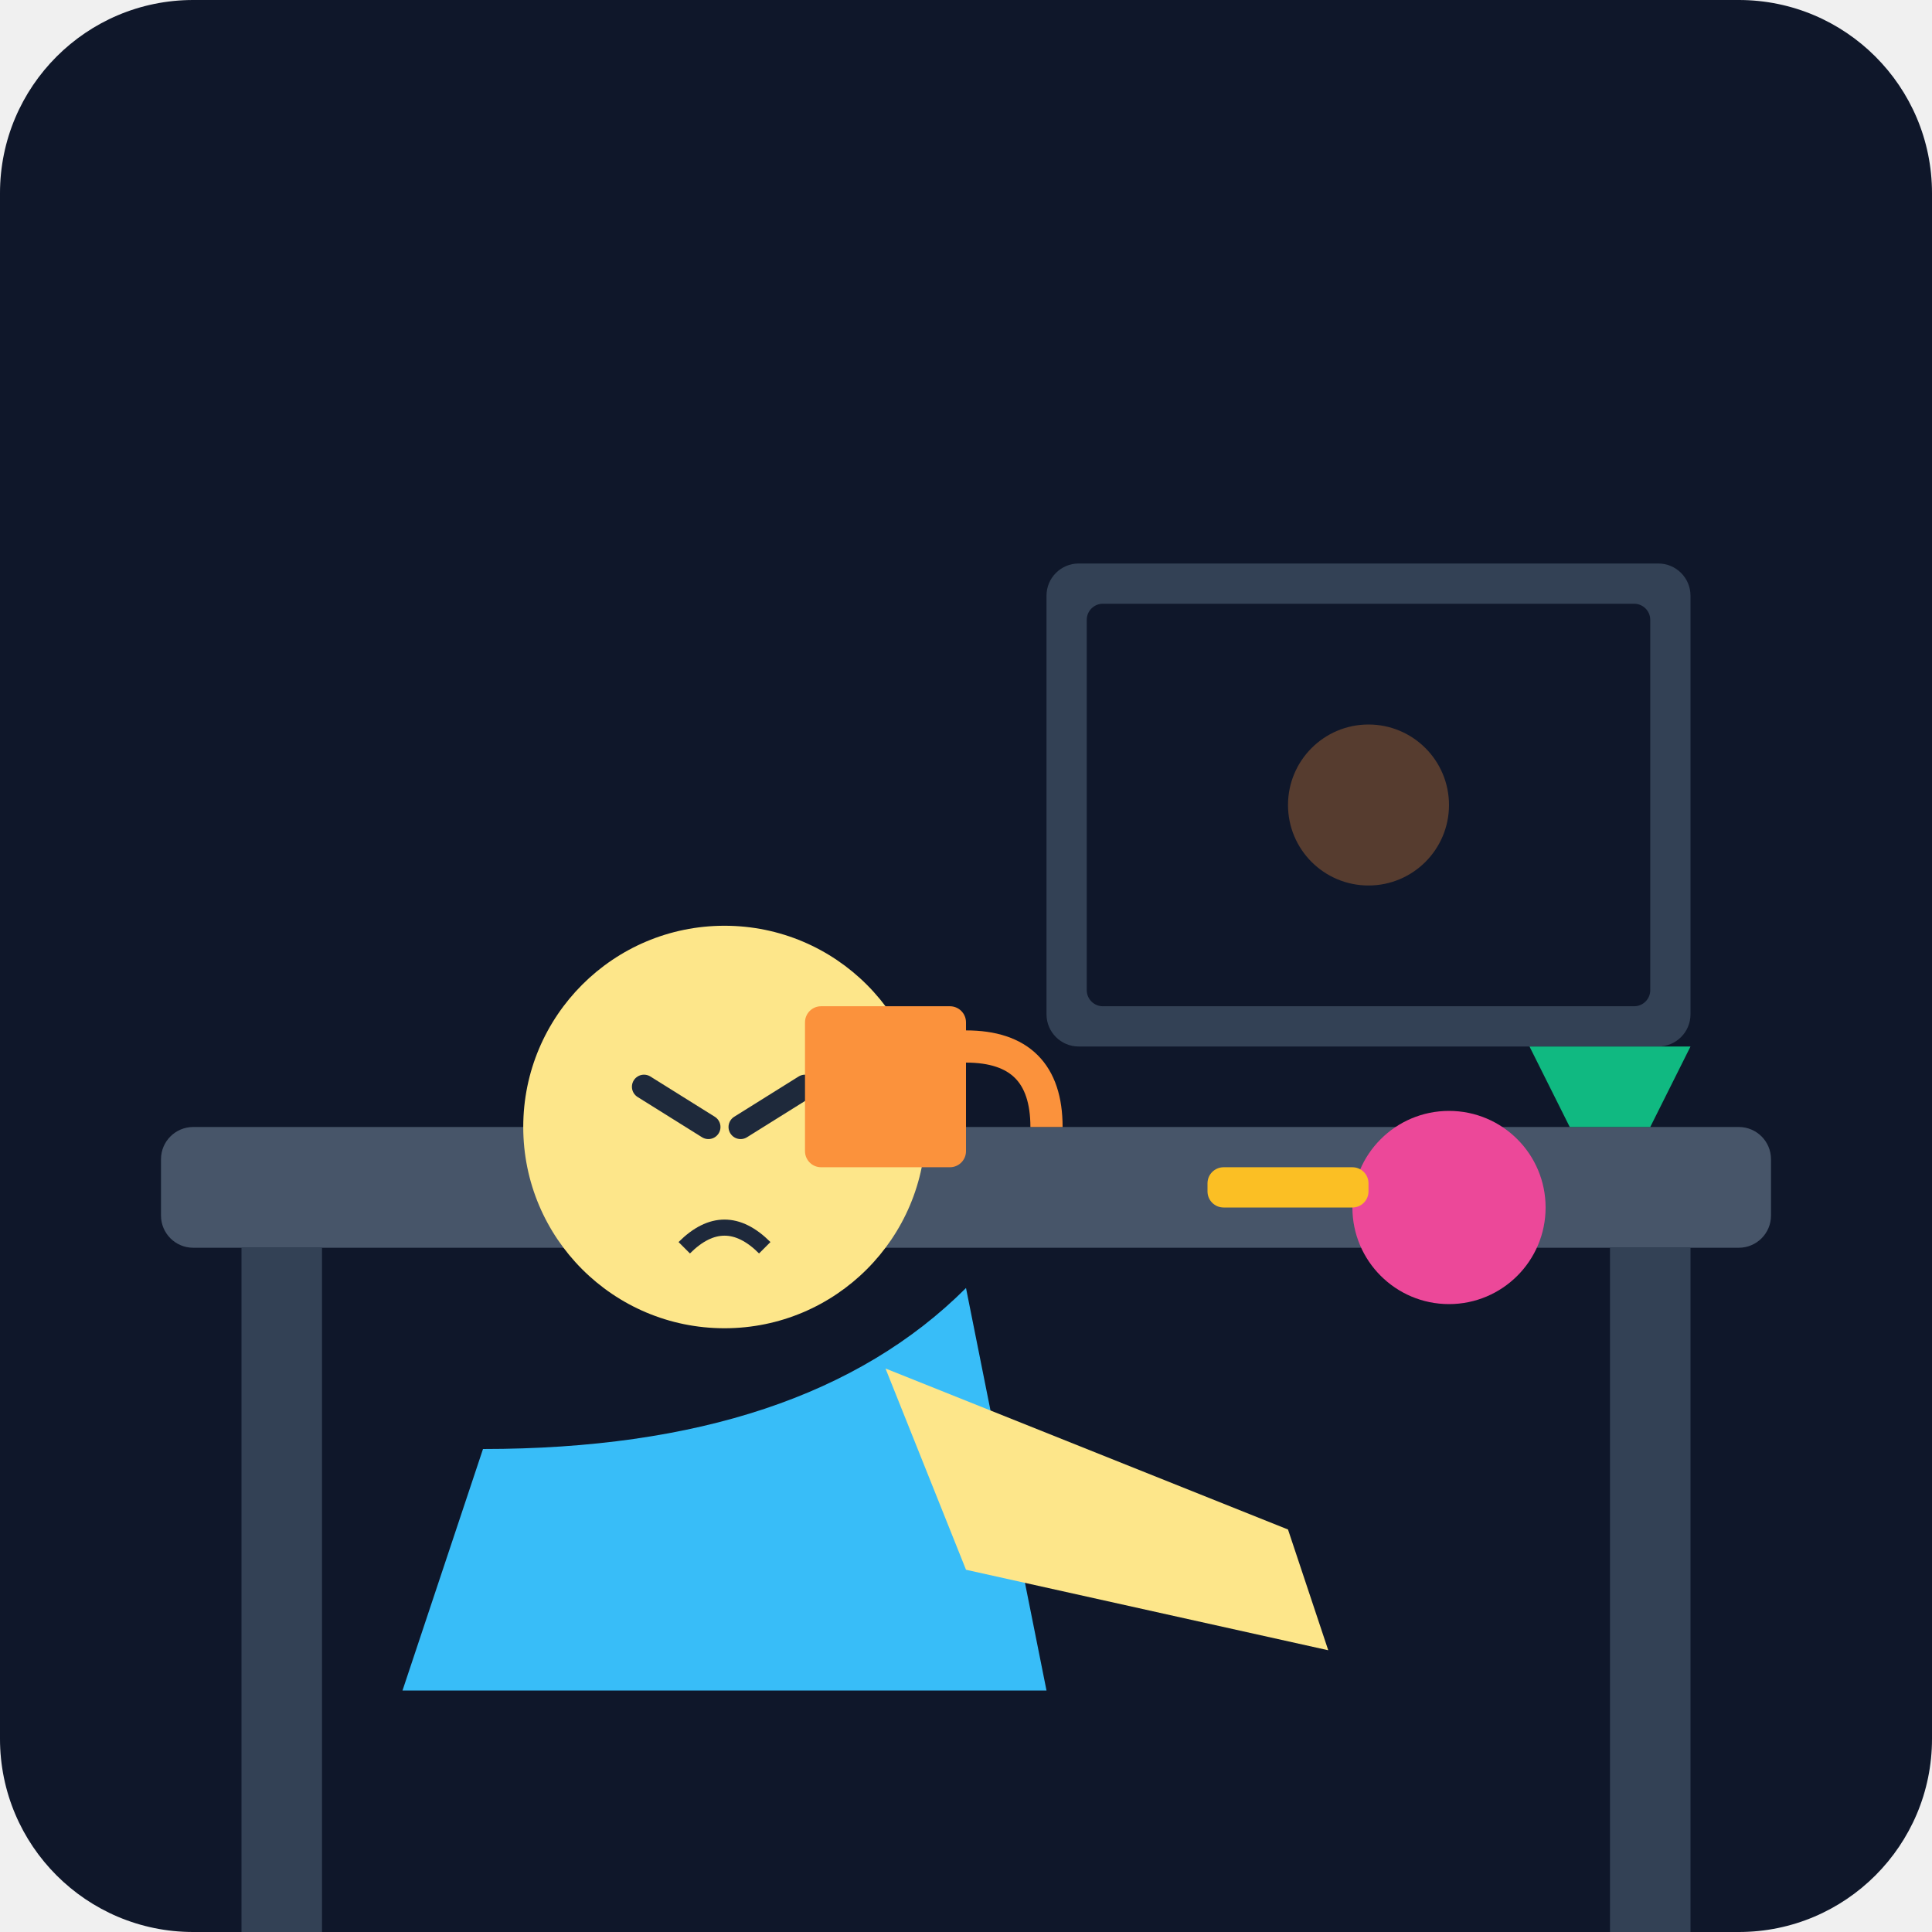
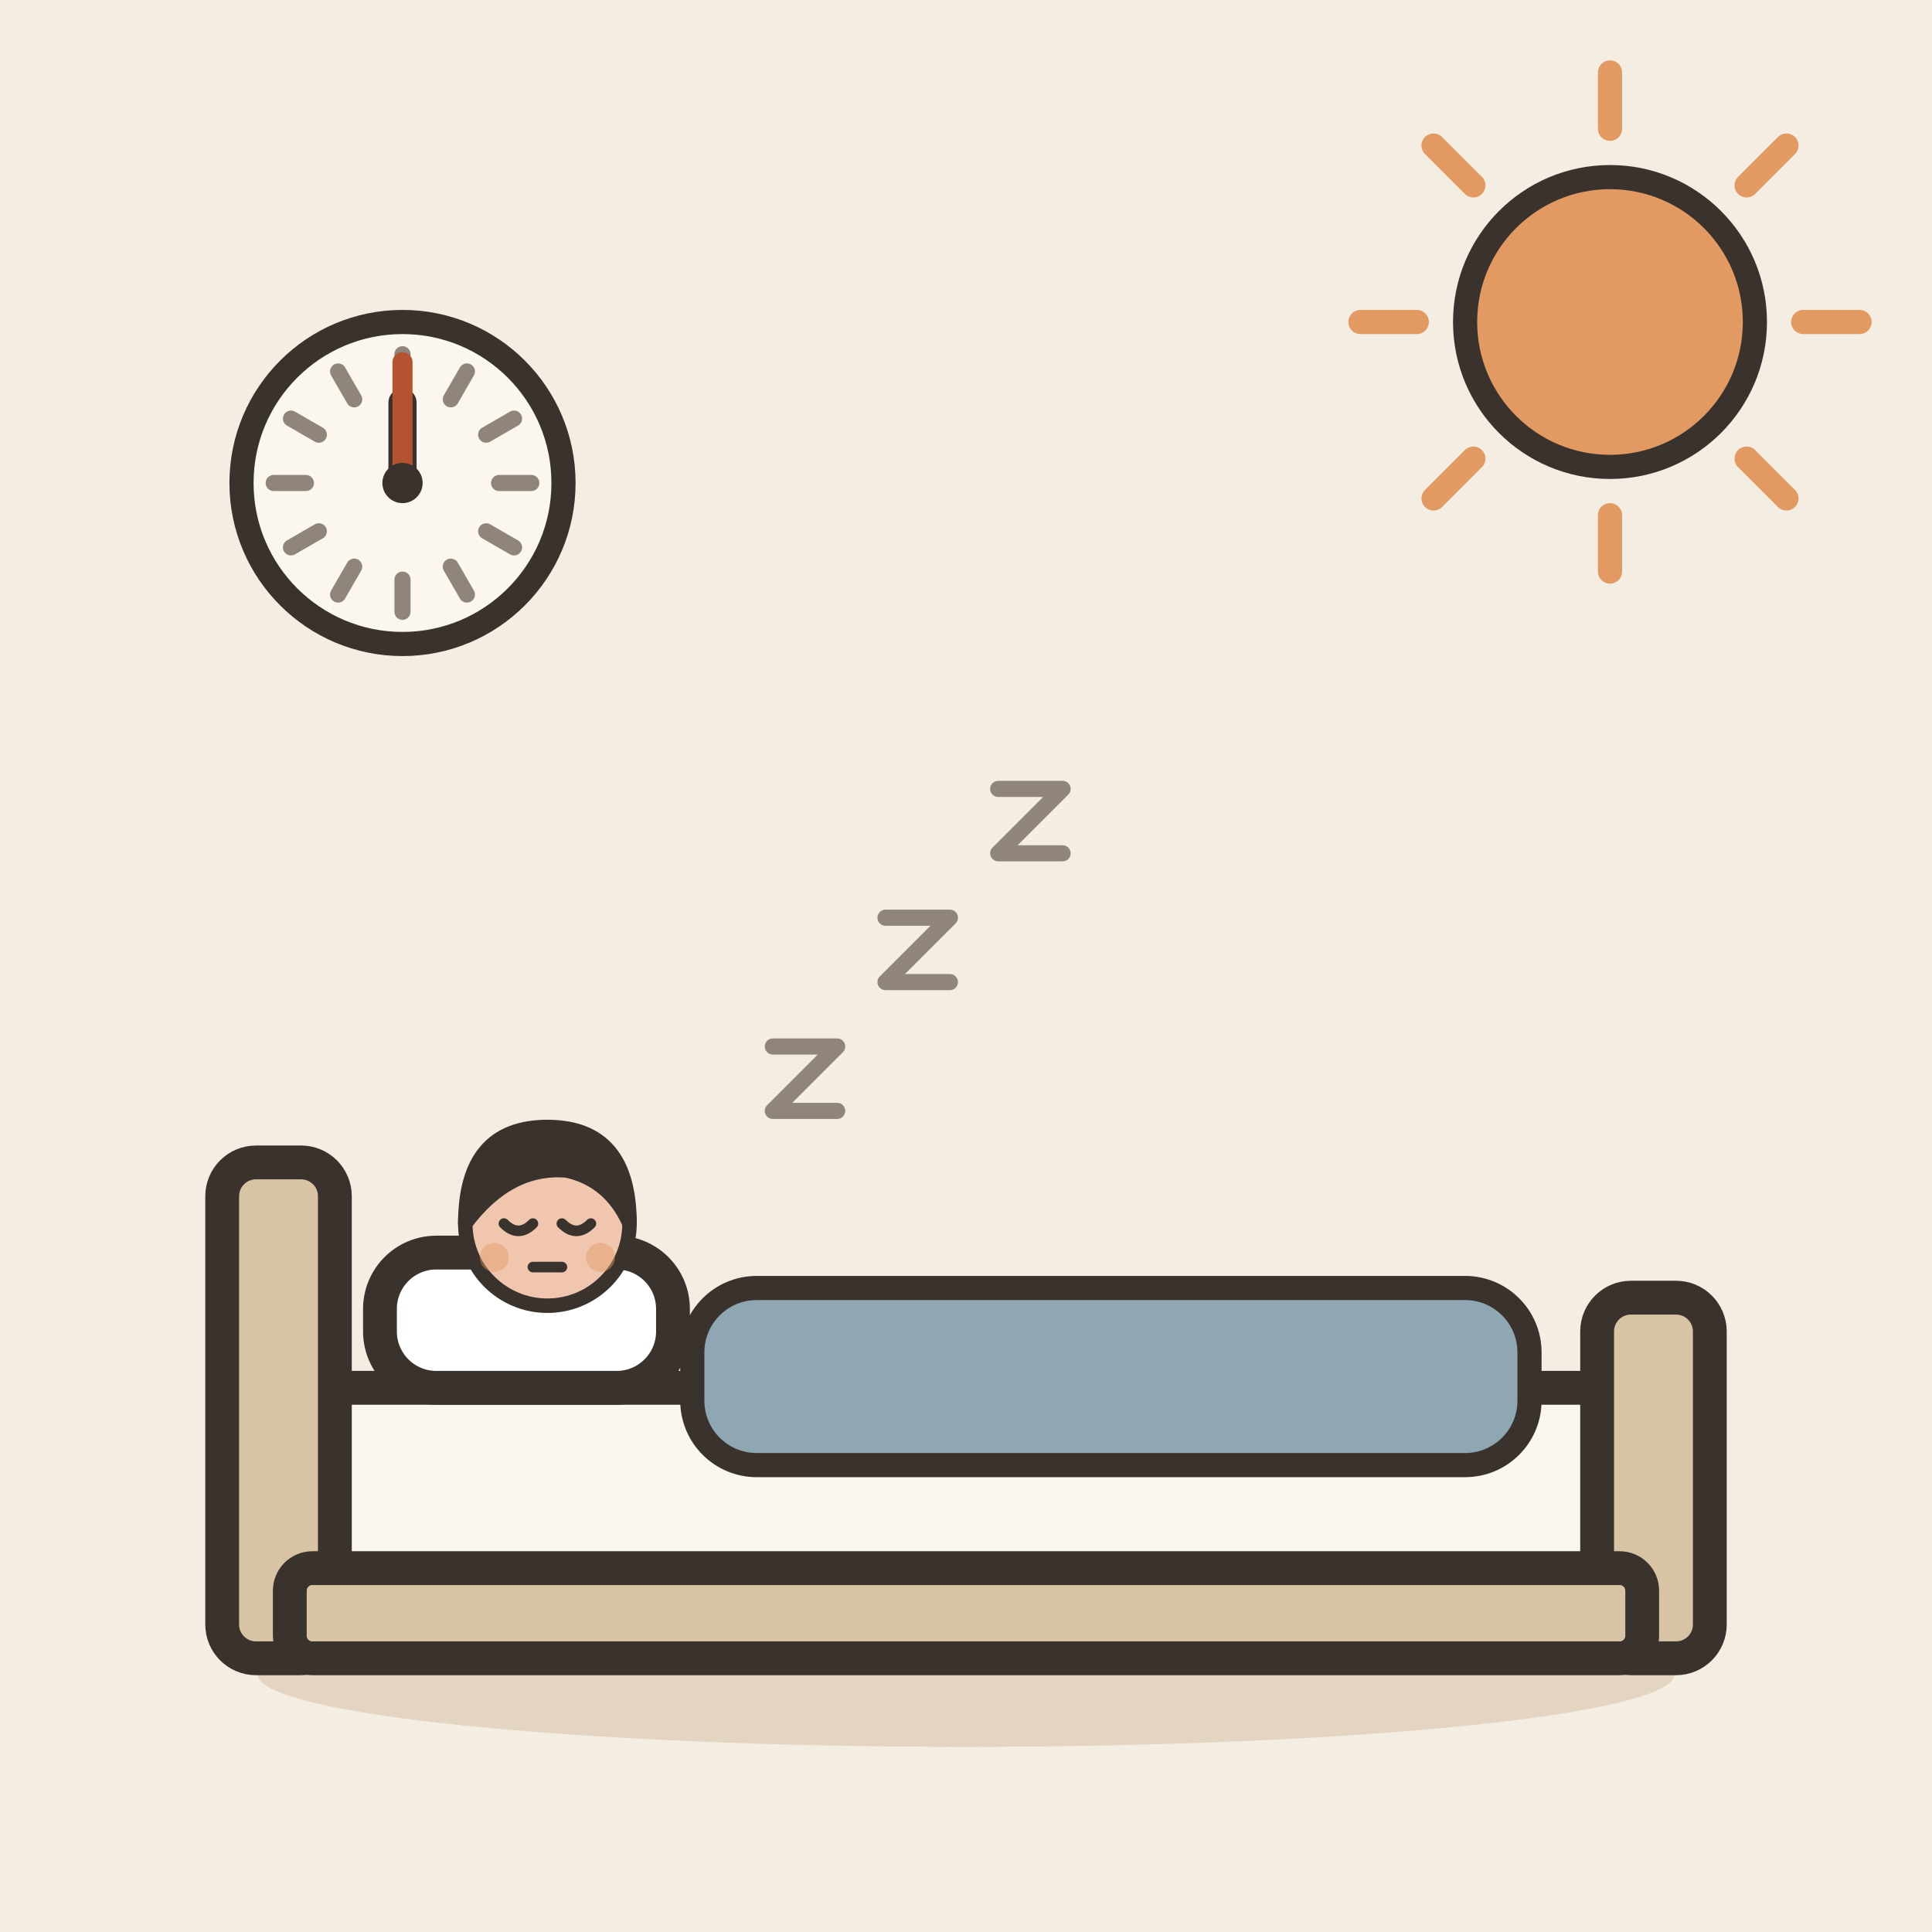
- <svg xmlns="http://www.w3.org/2000/svg" viewBox="0 0 240 240">
-   <defs>
-     <linearGradient id="bgGrad" x1="0" y1="0" x2="0" y2="240">
-       <stop offset="0%" stop-color="#0f172a" />
-       <stop offset="100%" stop-color="#1e293b" />
-     </linearGradient>
-   </defs>
-   <rect width="240" height="240" rx="24" fill="url(#bgGrad)" />
-   <rect x="20" y="140" width="200" height="15" rx="4" fill="#475569" />
-   <rect x="30" y="155" width="10" height="85" fill="#334155" />
-   <rect x="200" y="155" width="10" height="85" fill="#334155" />
-   <rect x="130" y="70" width="80" height="60" rx="4" fill="#334155" />
-   <rect x="135" y="75" width="70" height="50" rx="2" fill="#0f172a" />
-   <circle cx="170" cy="100" r="10" fill="#fb923c" opacity="0.3" />
-   <g transform="translate(40, 60)">
-     <path d="M20 120 Q60 120 80 100 L90 150 L10 150 Z" fill="#38bdf8" />
-     <circle cx="50" cy="80" r="25" fill="#fde68a" />
-     <path d="M40 75 L48 80 M52 80 L60 75" stroke="#1e293b" stroke-width="3" stroke-linecap="round" />
-     <path d="M45 95 Q50 90 55 95" stroke="#1e293b" stroke-width="2" fill="none" />
-     <path d="M70 110 L120 130 L125 145 L80 135 Z" fill="#fde68a" />
+ <svg xmlns="http://www.w3.org/2000/svg" viewBox="0 0 240 240" data-style="editorial">
+   <rect width="240" height="240" fill="#F4EDE2" />
+   <ellipse cx="120" cy="208" rx="88" ry="9" fill="#E3D5C1" />
+   <g transform="translate(120 206) scale(1.4 1.4)">
+     <rect x="-60" y="-24" width="120" height="18" rx="4" fill="#FBF6EE" stroke="#3A332D" stroke-width="3" stroke-linecap="round" stroke-linejoin="round" />
+     <rect x="-66" y="-44" width="10" height="44" rx="3" fill="#D8C3A5" stroke="#3A332D" stroke-width="3" stroke-linecap="round" stroke-linejoin="round" />
+     <rect x="56" y="-32" width="10" height="32" rx="3" fill="#D8C3A5" stroke="#3A332D" stroke-width="3" stroke-linecap="round" stroke-linejoin="round" />
+     <rect x="-52" y="-36" width="26" height="12" rx="5" fill="#FFFFFF" stroke="#3A332D" stroke-width="3" stroke-linecap="round" stroke-linejoin="round" />
+     <rect x="-60" y="-8" width="120" height="8" rx="2" fill="#D8C3A5" stroke="#3A332D" stroke-width="3" stroke-linecap="round" stroke-linejoin="round" />
  </g>
-   <circle cx="180" cy="150" r="12" fill="#ec4899" />
-   <rect x="150" y="145" width="20" height="5" rx="2" fill="#fbbf24" />
-   <path d="M190 130 L210 130 L205 140 L195 140 Z" fill="#10b981" />
-   <rect x="100" y="125" width="20" height="20" rx="2" fill="#fb923c" />
-   <path d="M120 130 Q130 130 130 140" stroke="#fb923c" stroke-width="4" fill="none" />
+   <g transform="translate(68 212.6) scale(0.6 0.6)">
+     <circle cx="0" cy="-101" r="17" fill="#F0C7AE" stroke="#3A332D" stroke-width="3" stroke-linecap="round" stroke-linejoin="round" />
+     <path d="M-17 -101Q-17 -121 0 -121Q17 -121 17 -101Q13 -110 4 -112Q-8 -113 -17 -101Z" fill="#3A332D" stroke="#3A332D" stroke-width="3" stroke-linecap="round" stroke-linejoin="round" />
+     <path d="M-9 -101Q-6 -98 -3 -101" fill="none" stroke="#3A332D" stroke-width="2.2" stroke-linecap="round" stroke-linejoin="round" />
+     <path d="M3 -101Q6 -98 9 -101" fill="none" stroke="#3A332D" stroke-width="2.2" stroke-linecap="round" stroke-linejoin="round" />
+     <path d="M-3 -92L3 -92" fill="none" stroke="#3A332D" stroke-width="2.2" stroke-linecap="round" stroke-linejoin="round" />
+     <circle cx="-11" cy="-94" r="3" fill="#E39A62" opacity="0.45" />
+     <circle cx="11" cy="-94" r="3" fill="#E39A62" opacity="0.45" />
+   </g>
+   <rect x="86" y="160" width="104" height="22" rx="8" fill="#8FA7B3" stroke="#3A332D" stroke-width="3" stroke-linecap="round" stroke-linejoin="round" />
+   <path d="M224 40L231 40" stroke="#E39A62" stroke-width="3" stroke-linecap="round" fill="none" />
+   <path d="M216.971 56.971L221.92 61.92" stroke="#E39A62" stroke-width="3" stroke-linecap="round" fill="none" />
+   <path d="M200 64L200 71" stroke="#E39A62" stroke-width="3" stroke-linecap="round" fill="none" />
+   <path d="M183.029 56.971L178.08 61.92" stroke="#E39A62" stroke-width="3" stroke-linecap="round" fill="none" />
+   <path d="M176 40L169 40" stroke="#E39A62" stroke-width="3" stroke-linecap="round" fill="none" />
+   <path d="M183.029 23.029L178.08 18.08" stroke="#E39A62" stroke-width="3" stroke-linecap="round" fill="none" />
+   <path d="M200 16L200 9" stroke="#E39A62" stroke-width="3" stroke-linecap="round" fill="none" />
+   <path d="M216.971 23.029L221.92 18.08" stroke="#E39A62" stroke-width="3" stroke-linecap="round" fill="none" />
+   <circle cx="200" cy="40" r="18" fill="#E39A62" stroke="#3A332D" stroke-width="3" stroke-linecap="round" stroke-linejoin="round" />
+   <circle cx="50" cy="60" r="20" fill="#FBF6EE" stroke="#3A332D" stroke-width="3" stroke-linecap="round" stroke-linejoin="round" />
+   <path d="M66 60L62 60" stroke="#8F857A" stroke-width="2" stroke-linecap="round" fill="none" />
+   <path d="M63.856 68L60.392 66" stroke="#8F857A" stroke-width="2" stroke-linecap="round" fill="none" />
+   <path d="M58 73.856L56 70.392" stroke="#8F857A" stroke-width="2" stroke-linecap="round" fill="none" />
+   <path d="M50 76L50 72" stroke="#8F857A" stroke-width="2" stroke-linecap="round" fill="none" />
+   <path d="M42 73.856L44 70.392" stroke="#8F857A" stroke-width="2" stroke-linecap="round" fill="none" />
+   <path d="M36.144 68L39.608 66" stroke="#8F857A" stroke-width="2" stroke-linecap="round" fill="none" />
+   <path d="M34 60L38 60" stroke="#8F857A" stroke-width="2" stroke-linecap="round" fill="none" />
+   <path d="M36.144 52L39.608 54" stroke="#8F857A" stroke-width="2" stroke-linecap="round" fill="none" />
+   <path d="M42 46.144L44 49.608" stroke="#8F857A" stroke-width="2" stroke-linecap="round" fill="none" />
+   <path d="M50 44L50 48" stroke="#8F857A" stroke-width="2" stroke-linecap="round" fill="none" />
+   <path d="M58 46.144L56 49.608" stroke="#8F857A" stroke-width="2" stroke-linecap="round" fill="none" />
+   <path d="M63.856 52L60.392 54" stroke="#8F857A" stroke-width="2" stroke-linecap="round" fill="none" />
+   <path d="M50 60L50 50" stroke="#3A332D" stroke-width="3.5" stroke-linecap="round" fill="none" />
+   <path d="M50 60L50 45" stroke="#B4532F" stroke-width="2.5" stroke-linecap="round" fill="none" />
+   <circle cx="50" cy="60" r="2.5" fill="#3A332D" />
+   <path d="M96 130l8 0l-8 8l8 0" fill="none" stroke="#8F857A" stroke-width="2" stroke-linecap="round" stroke-linejoin="round" />
+   <path d="M110 114l8 0l-8 8l8 0" fill="none" stroke="#8F857A" stroke-width="2" stroke-linecap="round" stroke-linejoin="round" />
+   <path d="M124 98l8 0l-8 8l8 0" fill="none" stroke="#8F857A" stroke-width="2" stroke-linecap="round" stroke-linejoin="round" />
</svg>
